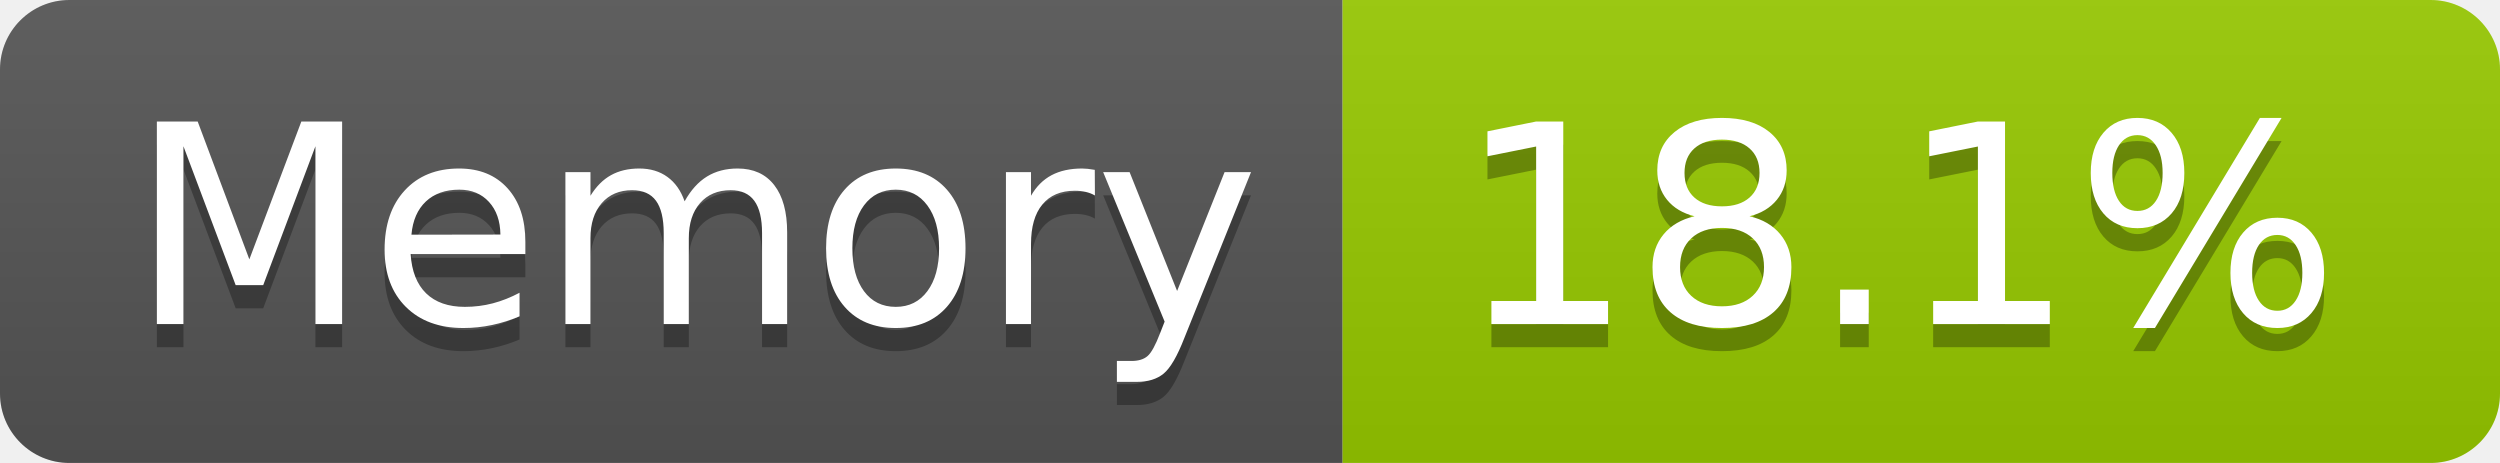
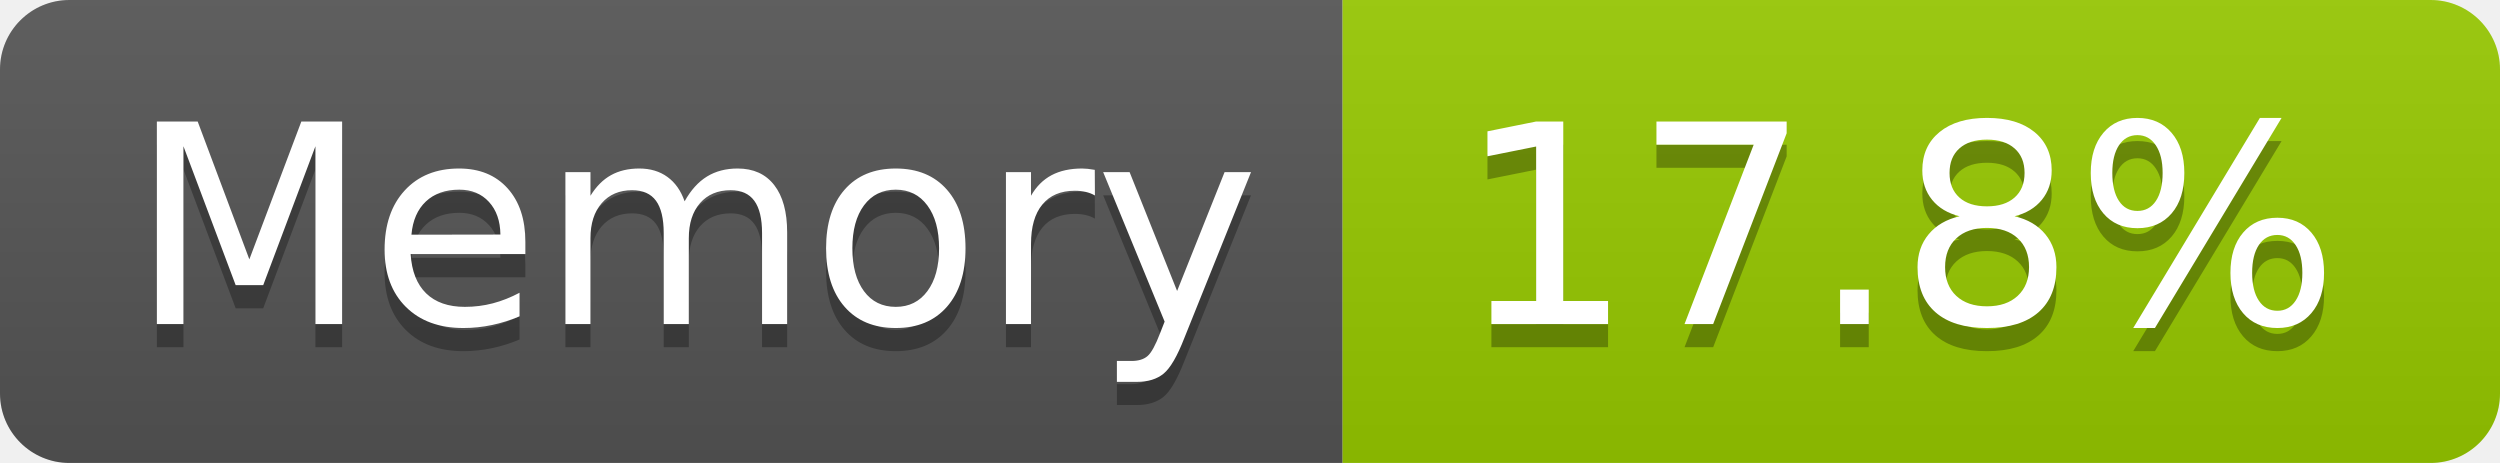
- <svg xmlns="http://www.w3.org/2000/svg" width="108" height="20" role="img" aria-label="Memory: 18.1%">
+ <svg xmlns="http://www.w3.org/2000/svg" width="108" height="20" role="img" aria-label="Memory: 17.8%">
  <linearGradient id="s" x2="0" y2="100%">
    <stop offset="0" stop-color="#bbb" stop-opacity=".1" />
    <stop offset="1" stop-opacity=".1" />
  </linearGradient>
  <clipPath id="r">
    <rect width="108" height="20" rx="3" fill="#fff" />
  </clipPath>
  <g clip-path="url(#r)">
    <rect width="58" height="20" fill="#555" />
    <rect x="58" width="50" height="20" fill="#97ca00" />
    <rect width="108" height="20" fill="url(#s)" />
  </g>
  <g fill="#fff" text-anchor="middle" font-family="Verdana,Geneva,DejaVu Sans,sans-serif" text-rendering="geometricPrecision" font-size="120">
    <text aria-hidden="true" x="300" y="150" fill="#010101" fill-opacity=".3" transform="scale(.1)" textLength="466">Memory</text>
    <text x="300" y="140" transform="scale(.1)" fill="#fff" textLength="466">Memory</text>
-     <text aria-hidden="true" x="820" y="150" fill="#010101" fill-opacity=".3" transform="scale(.1)" textLength="390">18.1%</text>
-     <text x="820" y="140" transform="scale(.1)" fill="#fff" textLength="390">18.1%</text>
+     <text aria-hidden="true" x="820" y="150" fill="#010101" fill-opacity=".3" transform="scale(.1)" textLength="390">17.8%</text>
+     <text x="820" y="140" transform="scale(.1)" fill="#fff" textLength="390">17.8%</text>
  </g>
</svg>
